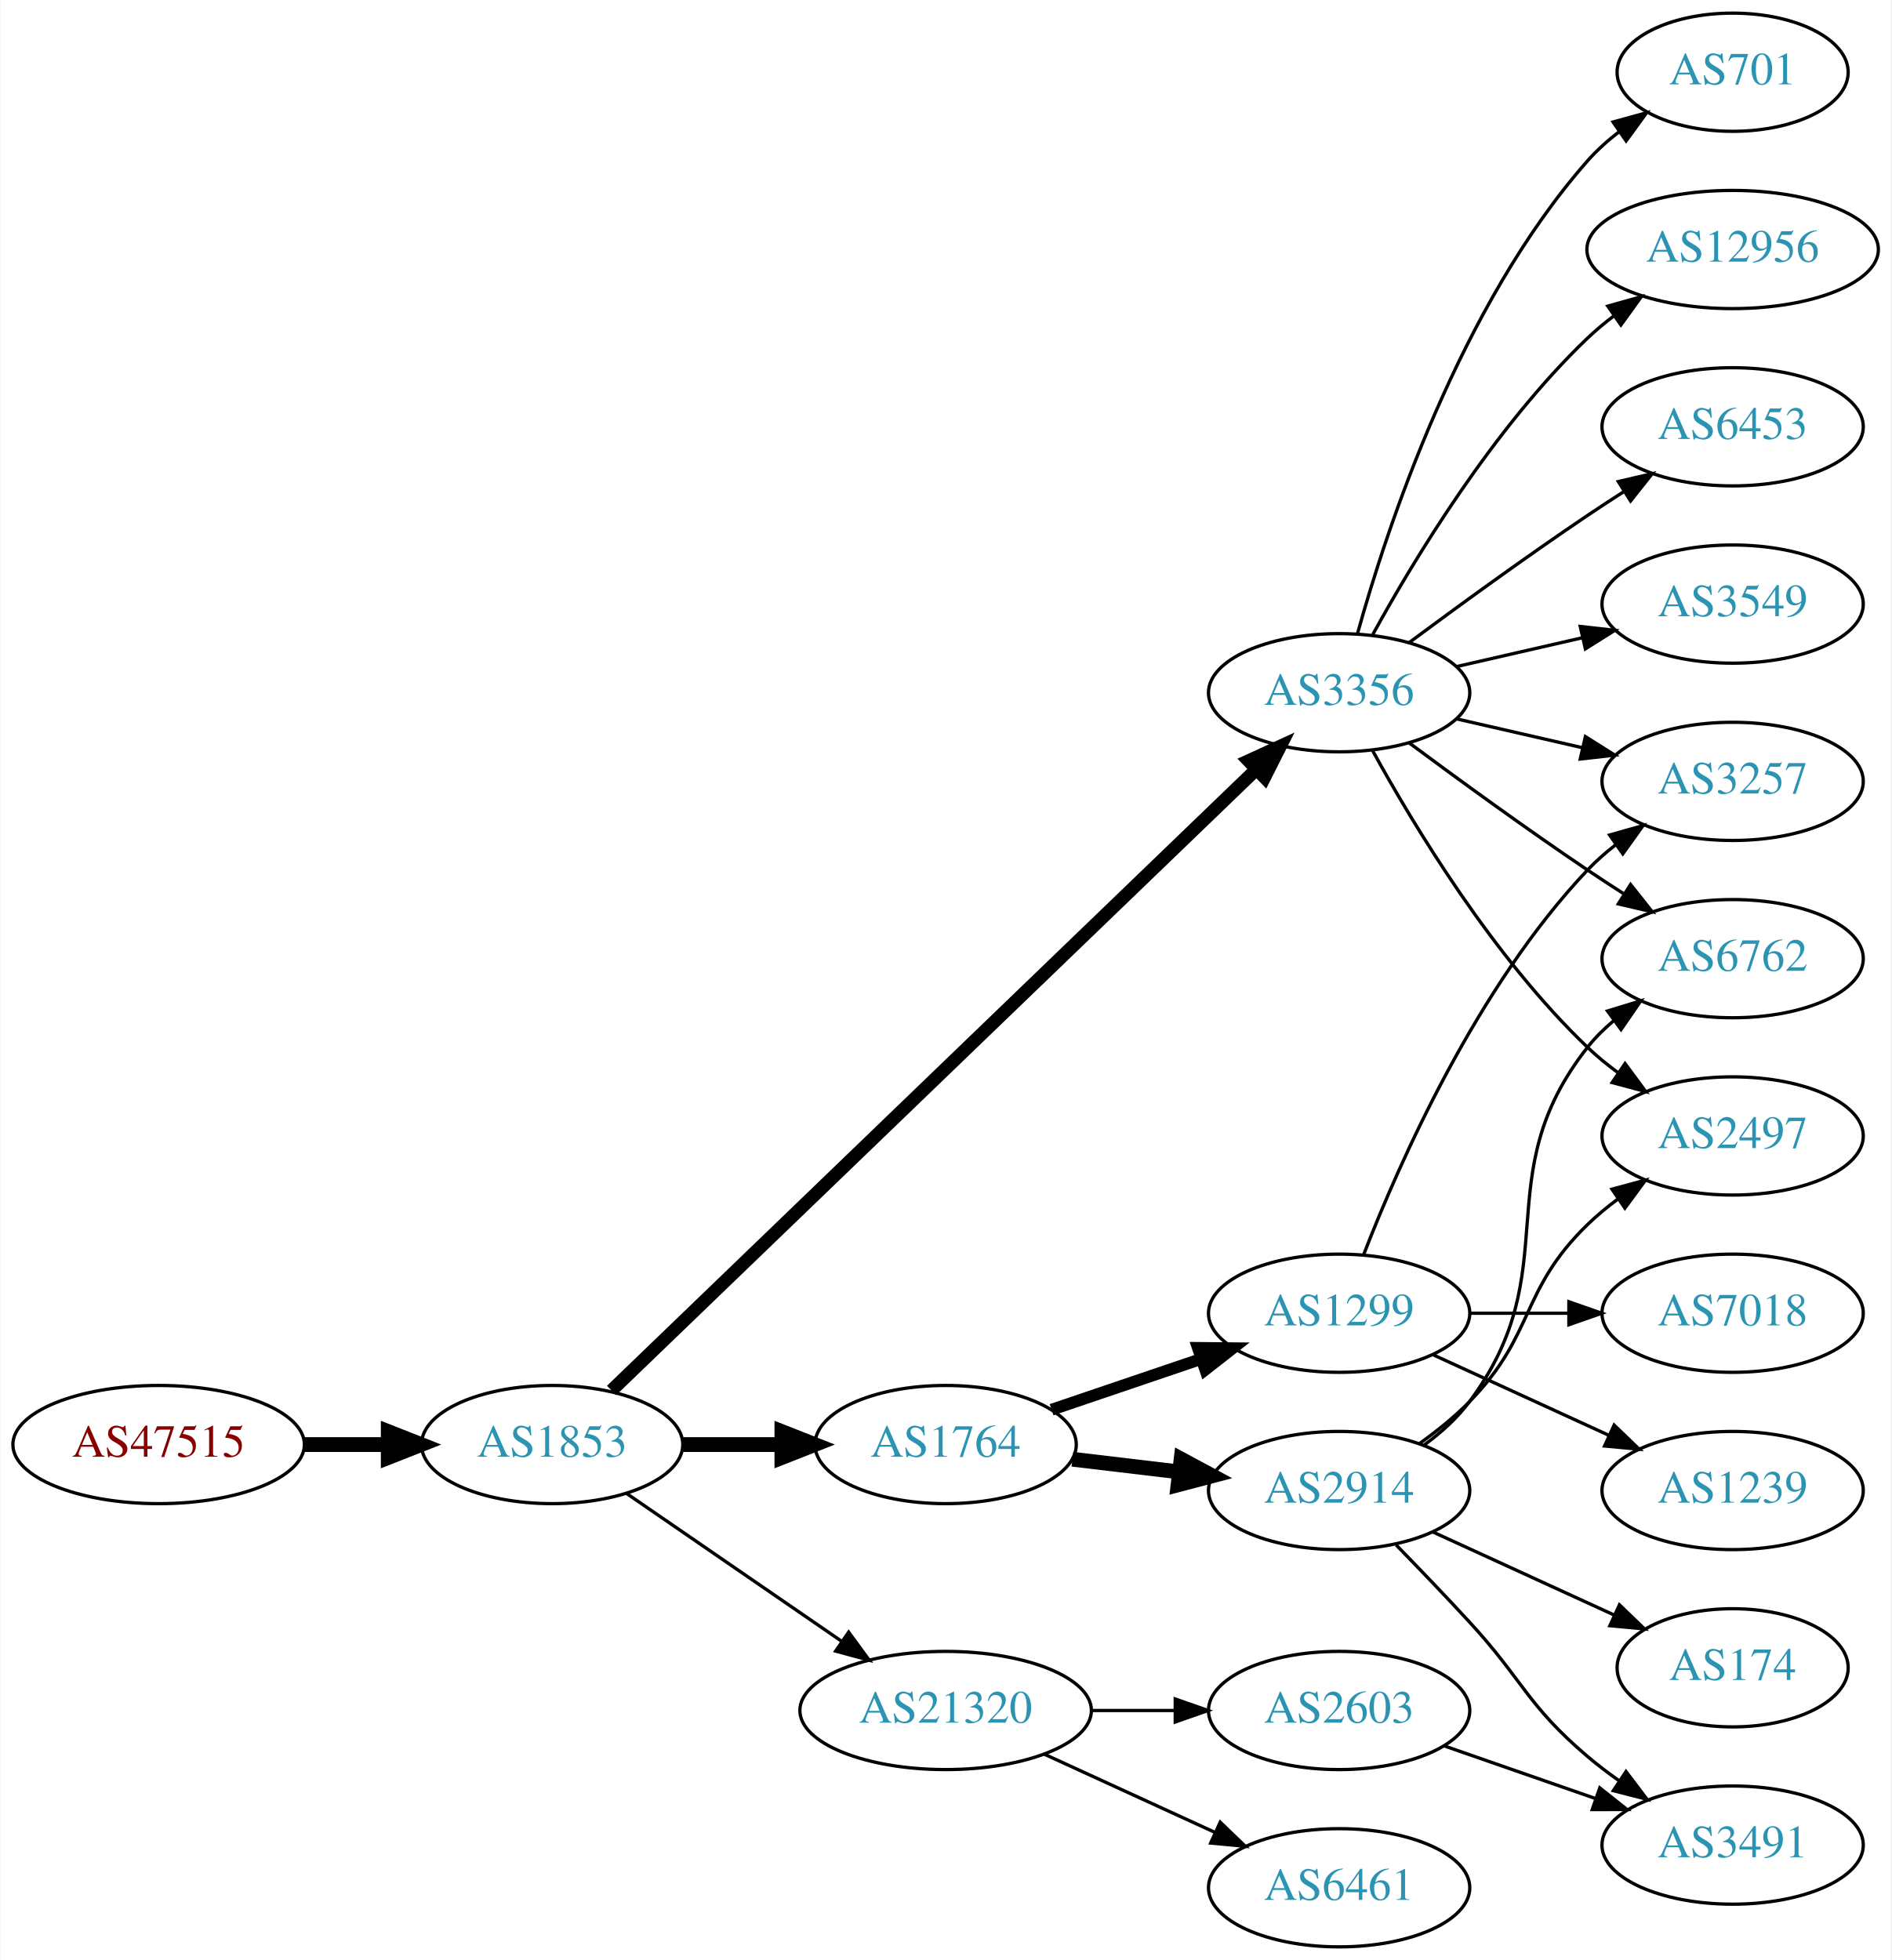
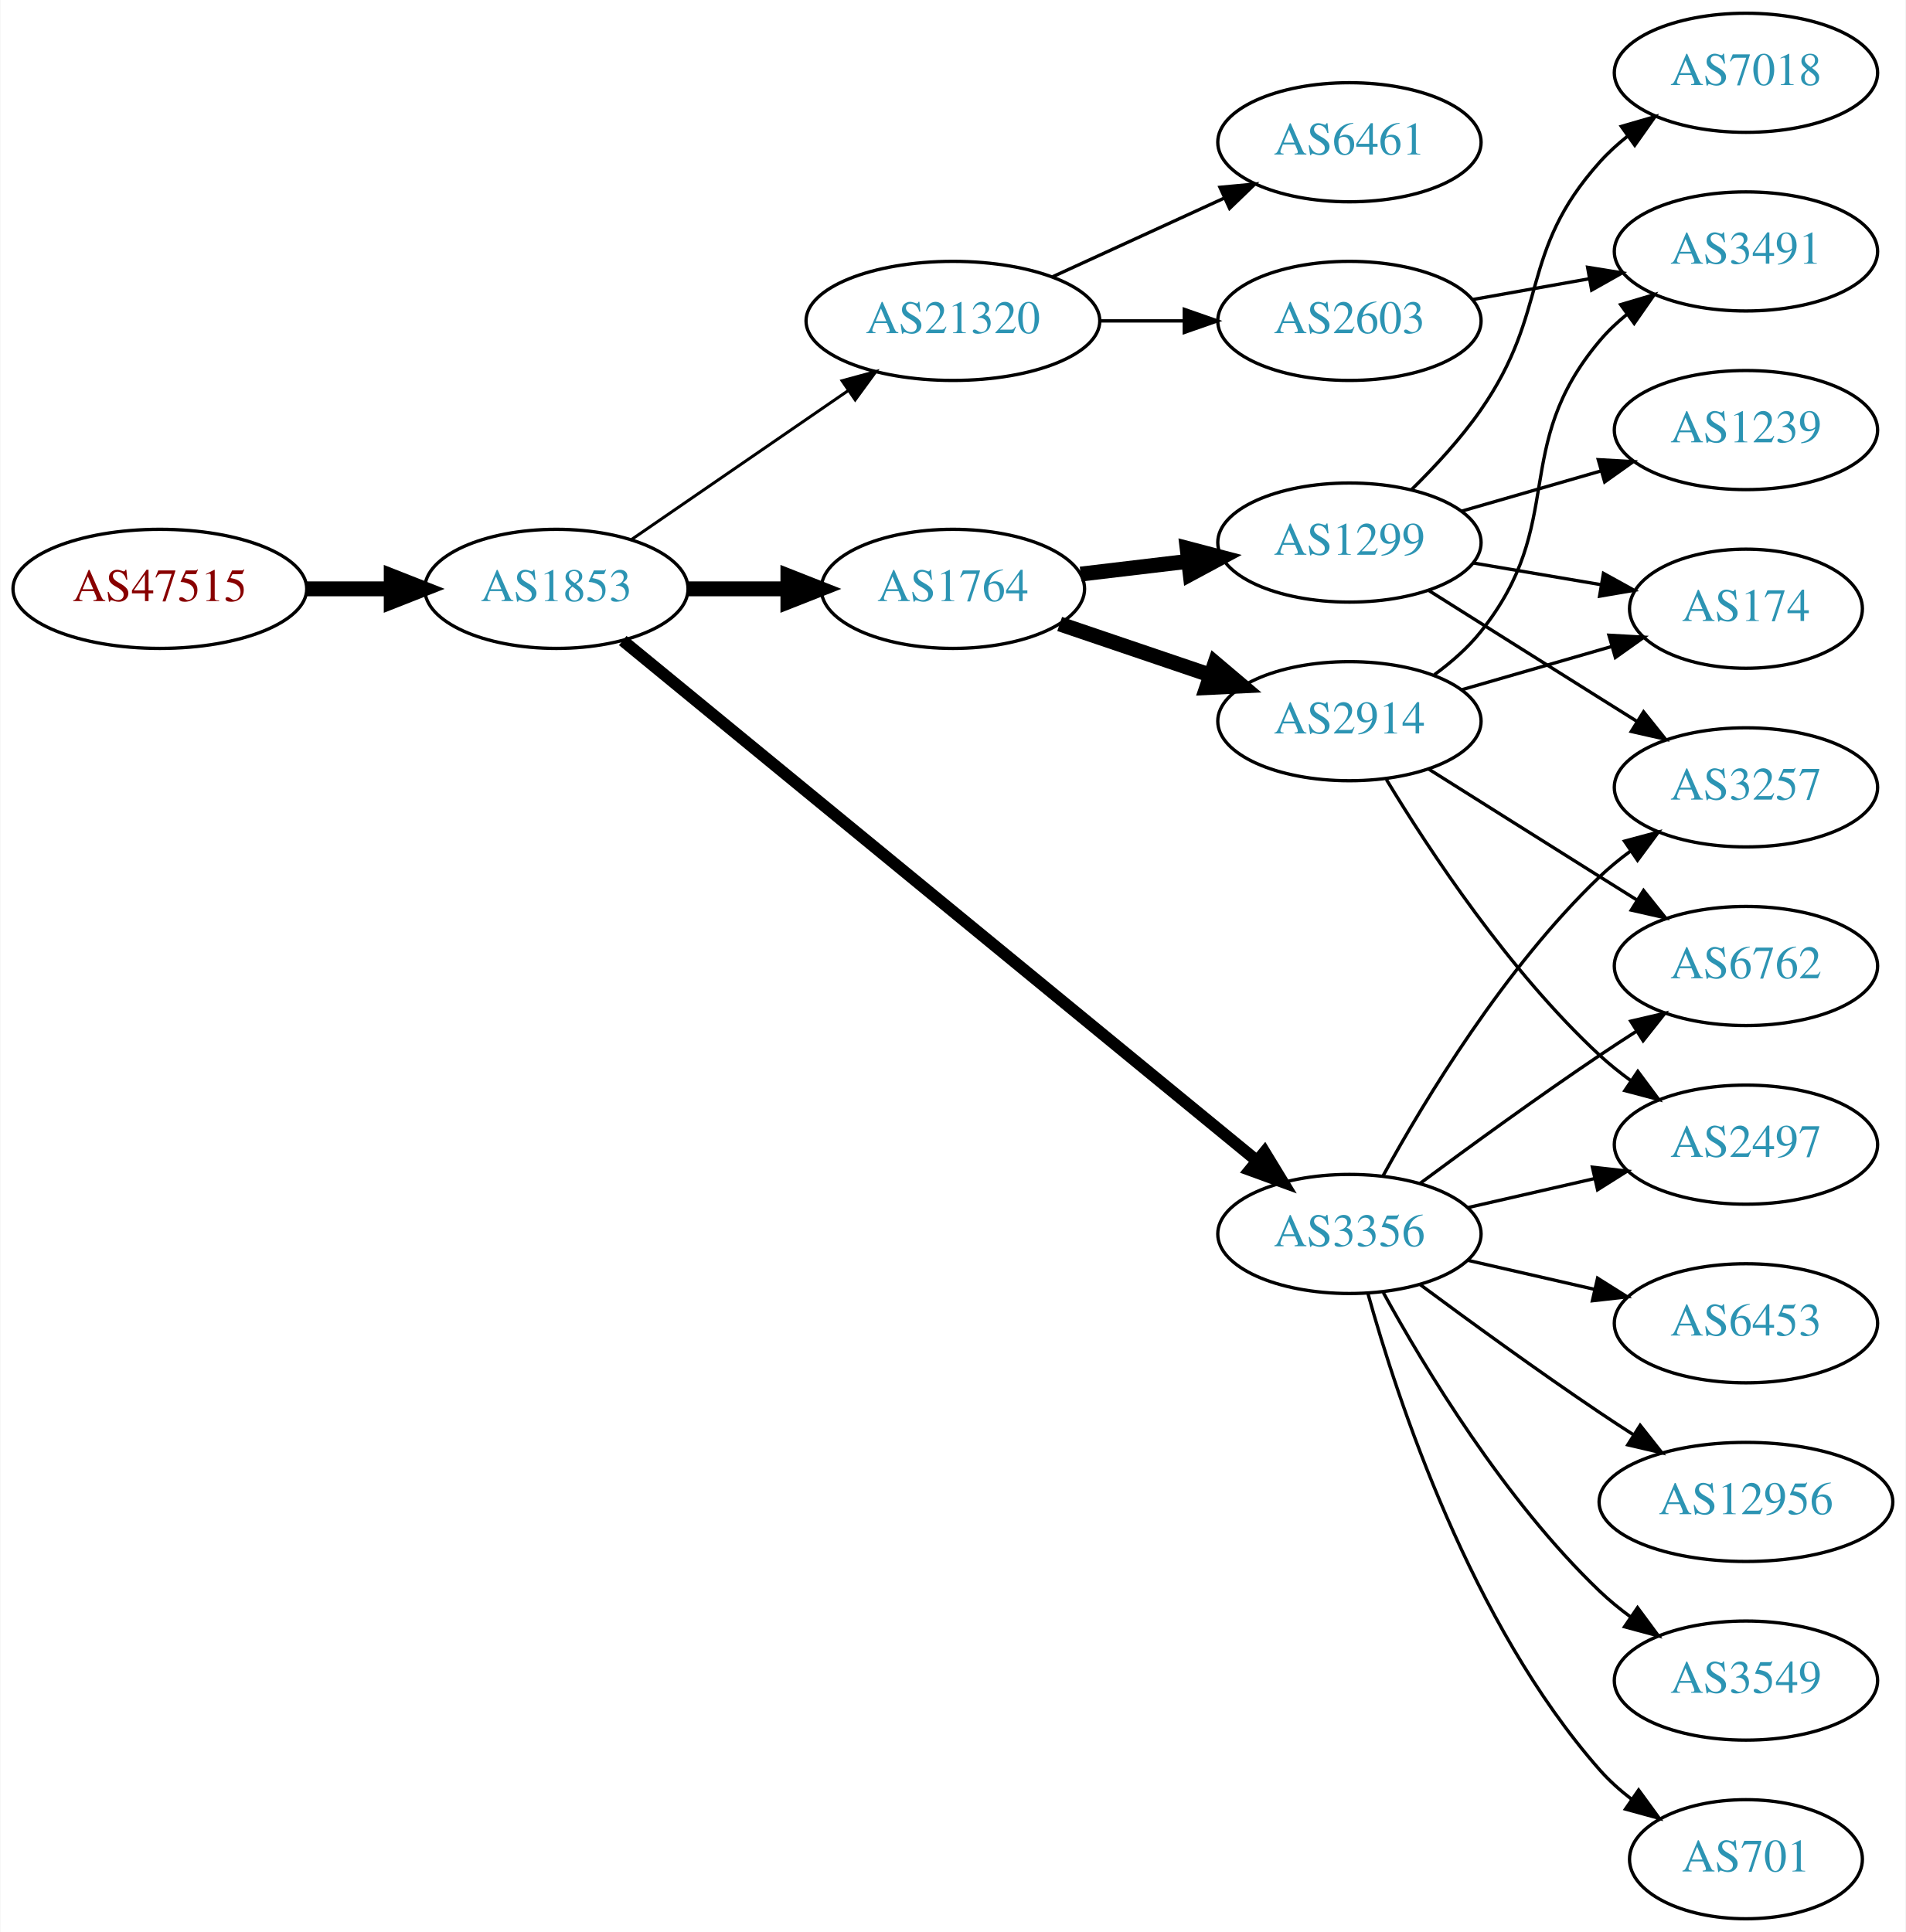
- <svg xmlns="http://www.w3.org/2000/svg" xmlns:xlink="http://www.w3.org/1999/xlink" width="576pt" height="597pt" viewBox="0.00 0.00 575.76 597.00">
-   <g id="graph0" class="graph" transform="scale(1 1) rotate(0) translate(4 593)">
-     <polygon fill="white" stroke="none" points="-4,4 -4,-593 571.762,-593 571.762,4 -4,4" />
+ <svg xmlns="http://www.w3.org/2000/svg" xmlns:xlink="http://www.w3.org/1999/xlink" width="576pt" height="584pt" viewBox="0.00 0.00 575.76 584.00">
+   <g id="graph0" class="graph" transform="scale(1 1) rotate(0) translate(4 580)">
+     <polygon fill="white" stroke="none" points="-4,4 -4,-580 571.762,-580 571.762,4 -4,4" />
    <g id="node1" class="node">
      <g id="a_node1">
        <a xlink:href="/asn/47515" xlink:title="AS47515 ~ BMI-GOVIX [AT]">
-           <ellipse fill="#ffffff" stroke="black" cx="44.196" cy="-153" rx="44.393" ry="18" />
-           <text text-anchor="middle" x="44.196" y="-149.3" font-family="Times,serif" font-size="14.00" fill="#880000">AS47515</text>
+           <ellipse fill="#ffffff" stroke="black" cx="44.196" cy="-402" rx="44.393" ry="18" />
+           <text text-anchor="middle" x="44.196" y="-398.3" font-family="Times,serif" font-size="14.00" fill="#880000">AS47515</text>
        </a>
      </g>
    </g>
    <g id="node2" class="node">
      <g id="a_node2">
        <a xlink:href="/asn/1853" xlink:title="AS1853 ~ ACOnet Backbone [AT]">
-           <ellipse fill="#ffffff" stroke="black" cx="164.039" cy="-153" rx="39.794" ry="18" />
-           <text text-anchor="middle" x="164.039" y="-149.3" font-family="Times,serif" font-size="14.00" fill="#2c94b3">AS1853</text>
+           <ellipse fill="#ffffff" stroke="black" cx="164.039" cy="-402" rx="39.794" ry="18" />
+           <text text-anchor="middle" x="164.039" y="-398.3" font-family="Times,serif" font-size="14.00" fill="#2c94b3">AS1853</text>
        </a>
      </g>
    </g>
    <g id="edge1" class="edge">
-       <path fill="none" stroke="black" stroke-width="4.5" d="M88.407,-153C96.72,-153 105.482,-153 113.965,-153" />
-       <polygon fill="black" stroke="black" stroke-width="4.5" points="114.123,-156.938 124.123,-153 114.123,-149.063 114.123,-156.938" />
+       <path fill="none" stroke="black" stroke-width="4.5" d="M88.407,-402C96.72,-402 105.482,-402 113.965,-402" />
+       <polygon fill="black" stroke="black" stroke-width="4.5" points="114.123,-405.938 124.123,-402 114.123,-398.063 114.123,-405.938" />
    </g>
    <g id="node3" class="node">
      <g id="a_node3">
-         <a xlink:href="/asn/1764" xlink:title="AS1764 ~ NEXTLAYER-AS [AT]">
-           <ellipse fill="#ffffff" stroke="black" cx="283.881" cy="-153" rx="39.794" ry="18" />
-           <text text-anchor="middle" x="283.881" y="-149.3" font-family="Times,serif" font-size="14.00" fill="#2c94b3">AS1764</text>
+         <a xlink:href="/asn/21320" xlink:title="AS21320 ~ GEANT Vereniging [EU]">
+           <ellipse fill="#ffffff" stroke="black" cx="283.881" cy="-483" rx="44.393" ry="18" />
+           <text text-anchor="middle" x="283.881" y="-479.3" font-family="Times,serif" font-size="14.00" fill="#2c94b3">AS21320</text>
        </a>
      </g>
    </g>
    <g id="edge2" class="edge">
-       <path fill="none" stroke="black" stroke-width="4.5" d="M203.951,-153C213.505,-153 223.854,-153 233.817,-153" />
-       <polygon fill="black" stroke="black" stroke-width="4.5" points="234.009,-156.938 244.009,-153 234.009,-149.063 234.009,-156.938" />
+       <path fill="none" stroke="black" stroke-width="0.9" d="M186.653,-416.857C205.025,-429.485 231.618,-447.764 252.195,-461.907" />
+       <polygon fill="black" stroke="black" stroke-width="0.9" points="250.38,-464.907 260.603,-467.687 254.345,-459.138 250.38,-464.907" />
    </g>
    <g id="node4" class="node">
      <g id="a_node4">
        <a xlink:href="/asn/3356" xlink:title="AS3356 ~ Level 3 Parent, LLC [US]">
-           <ellipse fill="#ffffff" stroke="black" cx="403.724" cy="-382" rx="39.794" ry="18" />
-           <text text-anchor="middle" x="403.724" y="-378.3" font-family="Times,serif" font-size="14.00" fill="#2c94b3">AS3356</text>
+           <ellipse fill="#ffffff" stroke="black" cx="403.724" cy="-207" rx="39.794" ry="18" />
+           <text text-anchor="middle" x="403.724" y="-203.3" font-family="Times,serif" font-size="14.00" fill="#2c94b3">AS3356</text>
        </a>
      </g>
    </g>
    <g id="edge3" class="edge">
-       <path fill="none" stroke="black" stroke-width="4" d="M182.132,-169.469C223.674,-209.493 330.055,-311.987 378.291,-358.46" />
-       <polygon fill="black" stroke="black" stroke-width="4" points="376.155,-361.262 385.785,-365.68 381.012,-356.221 376.155,-361.262" />
+       <path fill="none" stroke="black" stroke-width="3.6" d="M184.088,-386.372C226.158,-351.857 327.112,-269.033 375.699,-229.171" />
+       <polygon fill="black" stroke="black" stroke-width="3.6" points="378.073,-231.751 383.584,-222.702 373.633,-226.339 378.073,-231.751" />
    </g>
    <g id="node5" class="node">
      <g id="a_node5">
-         <a xlink:href="/asn/21320" xlink:title="AS21320 ~ GEANT Vereniging [EU]">
-           <ellipse fill="#ffffff" stroke="black" cx="283.881" cy="-72" rx="44.393" ry="18" />
-           <text text-anchor="middle" x="283.881" y="-68.3" font-family="Times,serif" font-size="14.00" fill="#2c94b3">AS21320</text>
+         <a xlink:href="/asn/1764" xlink:title="AS1764 ~ NEXTLAYER-AS [AT]">
+           <ellipse fill="#ffffff" stroke="black" cx="283.881" cy="-402" rx="39.794" ry="18" />
+           <text text-anchor="middle" x="283.881" y="-398.3" font-family="Times,serif" font-size="14.00" fill="#2c94b3">AS1764</text>
        </a>
      </g>
    </g>
    <g id="edge4" class="edge">
-       <path fill="none" stroke="black" d="M186.653,-138.143C205.025,-125.515 231.618,-107.236 252.195,-93.093" />
-       <polygon fill="black" stroke="black" points="254.345,-95.862 260.603,-87.313 250.38,-90.093 254.345,-95.862" />
+       <path fill="none" stroke="black" stroke-width="4.5" d="M203.951,-402C213.505,-402 223.854,-402 233.817,-402" />
+       <polygon fill="black" stroke="black" stroke-width="4.5" points="234.009,-405.938 244.009,-402 234.009,-398.063 234.009,-405.938" />
    </g>
    <g id="node6" class="node">
      <g id="a_node6">
-         <a xlink:href="/asn/2914" xlink:title="AS2914 ~ NTT America, Inc. [US]">
-           <ellipse fill="#ffffff" stroke="black" cx="403.724" cy="-139" rx="39.794" ry="18" />
-           <text text-anchor="middle" x="403.724" y="-135.3" font-family="Times,serif" font-size="14.00" fill="#2c94b3">AS2914</text>
+         <a xlink:href="/asn/2603" xlink:title="AS2603 ~ NORDUnet [NO]">
+           <ellipse fill="#ffffff" stroke="black" cx="403.724" cy="-483" rx="39.794" ry="18" />
+           <text text-anchor="middle" x="403.724" y="-479.3" font-family="Times,serif" font-size="14.00" fill="#2c94b3">AS2603</text>
        </a>
      </g>
    </g>
    <g id="edge5" class="edge">
-       <path fill="none" stroke="black" stroke-width="4.5" d="M322.491,-148.532C332.802,-147.307 344.12,-145.962 354.92,-144.679" />
-       <polygon fill="black" stroke="black" stroke-width="4.5" points="355.601,-148.564 365.067,-143.474 354.672,-140.744 355.601,-148.564" />
+       <path fill="none" stroke="black" d="M328.092,-483C336.405,-483 345.168,-483 353.65,-483" />
+       <polygon fill="black" stroke="black" points="353.809,-486.5 363.809,-483 353.809,-479.5 353.809,-486.5" />
    </g>
    <g id="node7" class="node">
      <g id="a_node7">
+         <a xlink:href="/asn/6461" xlink:title="AS6461 ~ Zayo Bandwidth [US]">
+           <ellipse fill="#ffffff" stroke="black" cx="403.724" cy="-537" rx="39.794" ry="18" />
+           <text text-anchor="middle" x="403.724" y="-533.3" font-family="Times,serif" font-size="14.00" fill="#2c94b3">AS6461</text>
+         </a>
+       </g>
+     </g>
+     <g id="edge6" class="edge">
+       <path fill="none" stroke="black" d="M314.011,-496.348C329.622,-503.502 349.02,-512.391 365.692,-520.03" />
+       <polygon fill="black" stroke="black" points="364.595,-523.378 375.144,-524.362 367.511,-517.014 364.595,-523.378" />
+     </g>
+     <g id="node13" class="node">
+       <g id="a_node13">
+         <a xlink:href="/asn/3257" xlink:title="AS3257 ~ GTT [DE]">
+           <ellipse fill="#ffffff" stroke="black" cx="523.566" cy="-342" rx="39.794" ry="18" />
+           <text text-anchor="middle" x="523.566" y="-338.3" font-family="Times,serif" font-size="14.00" fill="#2c94b3">AS3257</text>
+         </a>
+       </g>
+     </g>
+     <g id="edge17" class="edge">
+       <path fill="none" stroke="black" d="M413.965,-224.713C426.51,-247.561 450.687,-287.611 479.37,-315 482.238,-317.739 485.427,-320.347 488.736,-322.785" />
+       <polygon fill="black" stroke="black" points="486.86,-325.742 497.096,-328.477 490.8,-319.956 486.86,-325.742" />
+     </g>
+     <g id="node15" class="node">
+       <g id="a_node15">
+         <a xlink:href="/asn/12956" xlink:title="AS12956 ~ TELXIUS [ES]">
+           <ellipse fill="#ffffff" stroke="black" cx="523.566" cy="-126" rx="44.393" ry="18" />
+           <text text-anchor="middle" x="523.566" y="-122.3" font-family="Times,serif" font-size="14.00" fill="#2c94b3">AS12956</text>
+         </a>
+       </g>
+     </g>
+     <g id="edge14" class="edge">
+       <path fill="none" stroke="black" d="M425.054,-191.723C439.916,-180.696 460.661,-165.593 479.37,-153 482.66,-150.785 486.123,-148.518 489.597,-146.285" />
+       <polygon fill="black" stroke="black" points="491.594,-149.163 498.165,-140.852 487.845,-143.252 491.594,-149.163" />
+     </g>
+     <g id="node16" class="node">
+       <g id="a_node16">
+         <a xlink:href="/asn/3549" xlink:title="AS3549 ~ Level 3 Parent, LLC [US]">
+           <ellipse fill="#ffffff" stroke="black" cx="523.566" cy="-72" rx="39.794" ry="18" />
+           <text text-anchor="middle" x="523.566" y="-68.3" font-family="Times,serif" font-size="14.00" fill="#2c94b3">AS3549</text>
+         </a>
+       </g>
+     </g>
+     <g id="edge15" class="edge">
+       <path fill="none" stroke="black" d="M413.965,-189.287C426.51,-166.439 450.687,-126.389 479.37,-99 482.238,-96.261 485.427,-93.653 488.736,-91.215" />
+       <polygon fill="black" stroke="black" points="490.8,-94.044 497.096,-85.523 486.86,-88.258 490.8,-94.044" />
+     </g>
+     <g id="node17" class="node">
+       <g id="a_node17">
+         <a xlink:href="/asn/701" xlink:title="AS701 ~ UUNET [US]">
+           <ellipse fill="#ffffff" stroke="black" cx="523.566" cy="-18" rx="35.194" ry="18" />
+           <text text-anchor="middle" x="523.566" y="-14.3" font-family="Times,serif" font-size="14.00" fill="#2c94b3">AS701</text>
+         </a>
+       </g>
+     </g>
+     <g id="edge16" class="edge">
+       <path fill="none" stroke="black" d="M409.297,-189.054C418.202,-157.005 440.487,-89.158 479.37,-45 482.198,-41.789 485.499,-38.828 488.994,-36.136" />
+       <polygon fill="black" stroke="black" points="491.128,-38.916 497.369,-30.355 487.151,-33.155 491.128,-38.916" />
+     </g>
+     <g id="node18" class="node">
+       <g id="a_node18">
+         <a xlink:href="/asn/2497" xlink:title="AS2497 ~ Internet Initiative Japan Inc. [JP]">
+           <ellipse fill="#ffffff" stroke="black" cx="523.566" cy="-234" rx="39.794" ry="18" />
+           <text text-anchor="middle" x="523.566" y="-230.3" font-family="Times,serif" font-size="14.00" fill="#2c94b3">AS2497</text>
+         </a>
+       </g>
+     </g>
+     <g id="edge18" class="edge">
+       <path fill="none" stroke="black" d="M439.443,-214.955C451.443,-217.704 465.064,-220.825 477.756,-223.733" />
+       <polygon fill="black" stroke="black" points="477.159,-227.187 487.688,-226.009 478.722,-220.364 477.159,-227.187" />
+     </g>
+     <g id="node19" class="node">
+       <g id="a_node19">
+         <a xlink:href="/asn/6762" xlink:title="AS6762 ~ TELECOM ITALIA SPARKLE S.p.A. [IT]">
+           <ellipse fill="#ffffff" stroke="black" cx="523.566" cy="-288" rx="39.794" ry="18" />
+           <text text-anchor="middle" x="523.566" y="-284.3" font-family="Times,serif" font-size="14.00" fill="#2c94b3">AS6762</text>
+         </a>
+       </g>
+     </g>
+     <g id="edge19" class="edge">
+       <path fill="none" stroke="black" d="M425.054,-222.277C439.916,-233.304 460.661,-248.407 479.37,-261 482.919,-263.389 486.67,-265.839 490.418,-268.242" />
+       <polygon fill="black" stroke="black" points="488.744,-271.325 499.067,-273.712 492.486,-265.409 488.744,-271.325" />
+     </g>
+     <g id="node20" class="node">
+       <g id="a_node20">
+         <a xlink:href="/asn/6453" xlink:title="AS6453 ~ TATA COMMUNICATIONS (AMERICA) INC [US]">
+           <ellipse fill="#ffffff" stroke="black" cx="523.566" cy="-180" rx="39.794" ry="18" />
+           <text text-anchor="middle" x="523.566" y="-176.3" font-family="Times,serif" font-size="14.00" fill="#2c94b3">AS6453</text>
+         </a>
+       </g>
+     </g>
+     <g id="edge20" class="edge">
+       <path fill="none" stroke="black" d="M439.443,-199.045C451.443,-196.296 465.064,-193.175 477.756,-190.267" />
+       <polygon fill="black" stroke="black" points="478.722,-193.636 487.688,-187.991 477.159,-186.813 478.722,-193.636" />
+     </g>
+     <g id="node9" class="node">
+       <g id="a_node9">
        <a xlink:href="/asn/1299" xlink:title="AS1299 ~ Telia Carrier [EU]">
-           <ellipse fill="#ffffff" stroke="black" cx="403.724" cy="-193" rx="39.794" ry="18" />
-           <text text-anchor="middle" x="403.724" y="-189.3" font-family="Times,serif" font-size="14.00" fill="#2c94b3">AS1299</text>
-         </a>
-       </g>
-     </g>
-     <g id="edge6" class="edge">
-       <path fill="none" stroke="black" stroke-width="3.6" d="M316.151,-163.614C330.135,-168.361 346.806,-174.019 361.768,-179.098" />
-       <polygon fill="black" stroke="black" stroke-width="3.6" points="360.713,-182.436 371.307,-182.336 362.963,-175.808 360.713,-182.436" />
+           <ellipse fill="#ffffff" stroke="black" cx="403.724" cy="-416" rx="39.794" ry="18" />
+           <text text-anchor="middle" x="403.724" y="-412.3" font-family="Times,serif" font-size="14.00" fill="#2c94b3">AS1299</text>
+         </a>
+       </g>
+     </g>
+     <g id="edge8" class="edge">
+       <path fill="none" stroke="black" stroke-width="4.5" d="M322.491,-406.468C332.802,-407.693 344.12,-409.038 354.92,-410.321" />
+       <polygon fill="black" stroke="black" stroke-width="4.5" points="354.672,-414.256 365.067,-411.526 355.601,-406.436 354.672,-414.256" />
+     </g>
+     <g id="node10" class="node">
+       <g id="a_node10">
+         <a xlink:href="/asn/2914" xlink:title="AS2914 ~ NTT America, Inc. [US]">
+           <ellipse fill="#ffffff" stroke="black" cx="403.724" cy="-362" rx="39.794" ry="18" />
+           <text text-anchor="middle" x="403.724" y="-358.3" font-family="Times,serif" font-size="14.00" fill="#2c94b3">AS2914</text>
+         </a>
+       </g>
+     </g>
+     <g id="edge9" class="edge">
+       <path fill="none" stroke="black" stroke-width="4.5" d="M316.151,-391.386C330.135,-386.639 346.806,-380.981 361.768,-375.902" />
+       <polygon fill="black" stroke="black" stroke-width="4.5" points="363.104,-379.607 371.307,-372.664 360.572,-372.15 363.104,-379.607" />
    </g>
    <g id="node8" class="node">
      <g id="a_node8">
-         <a xlink:href="/asn/2497" xlink:title="AS2497 ~ Internet Initiative Japan Inc. [JP]">
-           <ellipse fill="#ffffff" stroke="black" cx="523.566" cy="-247" rx="39.794" ry="18" />
-           <text text-anchor="middle" x="523.566" y="-243.3" font-family="Times,serif" font-size="14.00" fill="#2c94b3">AS2497</text>
-         </a>
-       </g>
-     </g>
-     <g id="edge13" class="edge">
-       <path fill="none" stroke="black" d="M413.965,-364.287C426.51,-341.439 450.687,-301.389 479.37,-274 482.238,-271.261 485.427,-268.653 488.736,-266.215" />
-       <polygon fill="black" stroke="black" points="490.8,-269.044 497.096,-260.523 486.86,-263.258 490.8,-269.044" />
+         <a xlink:href="/asn/3491" xlink:title="AS3491 ~ PCCW Global, Inc. [US]">
+           <ellipse fill="#ffffff" stroke="black" cx="523.566" cy="-504" rx="39.794" ry="18" />
+           <text text-anchor="middle" x="523.566" y="-500.3" font-family="Times,serif" font-size="14.00" fill="#2c94b3">AS3491</text>
+         </a>
+       </g>
+     </g>
+     <g id="edge7" class="edge">
+       <path fill="none" stroke="black" d="M441.042,-489.472C452.131,-491.448 464.478,-493.648 476.141,-495.727" />
+       <polygon fill="black" stroke="black" points="475.706,-499.204 486.165,-497.513 476.934,-492.313 475.706,-499.204" />
    </g>
    <g id="node11" class="node">
      <g id="a_node11">
-         <a xlink:href="/asn/6762" xlink:title="AS6762 ~ TELECOM ITALIA SPARKLE S.p.A. [IT]">
-           <ellipse fill="#ffffff" stroke="black" cx="523.566" cy="-301" rx="39.794" ry="18" />
-           <text text-anchor="middle" x="523.566" y="-297.3" font-family="Times,serif" font-size="14.00" fill="#2c94b3">AS6762</text>
-         </a>
-       </g>
-     </g>
-     <g id="edge11" class="edge">
-       <path fill="none" stroke="black" d="M425.054,-366.723C439.916,-355.696 460.661,-340.593 479.37,-328 482.919,-325.611 486.67,-323.161 490.418,-320.758" />
-       <polygon fill="black" stroke="black" points="492.486,-323.591 499.067,-315.288 488.744,-317.675 492.486,-323.591" />
+         <a xlink:href="/asn/7018" xlink:title="AS7018 ~ AT&amp;T Services, Inc. [US]">
+           <ellipse fill="#ffffff" stroke="black" cx="523.566" cy="-558" rx="39.794" ry="18" />
+           <text text-anchor="middle" x="523.566" y="-554.3" font-family="Times,serif" font-size="14.00" fill="#2c94b3">AS7018</text>
+         </a>
+       </g>
+     </g>
+     <g id="edge10" class="edge">
+       <path fill="none" stroke="black" d="M422.567,-432.066C429.605,-438.983 437.414,-447.439 443.37,-456 464.487,-486.351 454.718,-503.444 479.37,-531 481.876,-533.801 484.741,-536.417 487.776,-538.83" />
+       <polygon fill="black" stroke="black" points="485.901,-541.792 496.078,-544.739 489.96,-536.089 485.901,-541.792" />
    </g>
    <g id="node12" class="node">
      <g id="a_node12">
-         <a xlink:href="/asn/12956" xlink:title="AS12956 ~ TELXIUS [ES]">
-           <ellipse fill="#ffffff" stroke="black" cx="523.566" cy="-517" rx="44.393" ry="18" />
-           <text text-anchor="middle" x="523.566" y="-513.3" font-family="Times,serif" font-size="14.00" fill="#2c94b3">AS12956</text>
-         </a>
-       </g>
+         <a xlink:href="/asn/174" xlink:title="AS174 ~ Cogent Communications [US]">
+           <ellipse fill="#ffffff" stroke="black" cx="523.566" cy="-396" rx="35.194" ry="18" />
+           <text text-anchor="middle" x="523.566" y="-392.3" font-family="Times,serif" font-size="14.00" fill="#2c94b3">AS174</text>
+         </a>
+       </g>
+     </g>
+     <g id="edge11" class="edge">
+       <path fill="none" stroke="black" d="M441.042,-409.836C453.315,-407.753 467.131,-405.408 479.853,-403.249" />
+       <polygon fill="black" stroke="black" points="480.498,-406.69 489.771,-401.566 479.326,-399.789 480.498,-406.69" />
    </g>
    <g id="edge12" class="edge">
-       <path fill="none" stroke="black" d="M413.965,-399.713C426.51,-422.561 450.687,-462.611 479.37,-490 481.877,-492.393 484.628,-494.687 487.49,-496.855" />
-       <polygon fill="black" stroke="black" points="485.537,-499.759 495.741,-502.61 489.542,-494.018 485.537,-499.759" />
-     </g>
-     <g id="node13" class="node">
-       <g id="a_node13">
-         <a xlink:href="/asn/6453" xlink:title="AS6453 ~ TATA COMMUNICATIONS (AMERICA) INC [US]">
-           <ellipse fill="#ffffff" stroke="black" cx="523.566" cy="-463" rx="39.794" ry="18" />
-           <text text-anchor="middle" x="523.566" y="-459.3" font-family="Times,serif" font-size="14.00" fill="#2c94b3">AS6453</text>
-         </a>
-       </g>
-     </g>
-     <g id="edge14" class="edge">
-       <path fill="none" stroke="black" d="M425.054,-397.277C439.916,-408.304 460.661,-423.407 479.37,-436 482.919,-438.389 486.67,-440.839 490.418,-443.242" />
-       <polygon fill="black" stroke="black" points="488.744,-446.325 499.067,-448.712 492.486,-440.409 488.744,-446.325" />
+       <path fill="none" stroke="black" d="M427.581,-401.581C442.349,-392.272 461.987,-379.905 479.37,-369 482.994,-366.726 486.791,-364.348 490.566,-361.986" />
+       <polygon fill="black" stroke="black" points="492.62,-364.829 499.243,-356.559 488.909,-358.894 492.62,-364.829" />
    </g>
    <g id="node14" class="node">
      <g id="a_node14">
-         <a xlink:href="/asn/3549" xlink:title="AS3549 ~ Level 3 Parent, LLC [US]">
-           <ellipse fill="#ffffff" stroke="black" cx="523.566" cy="-409" rx="39.794" ry="18" />
-           <text text-anchor="middle" x="523.566" y="-405.3" font-family="Times,serif" font-size="14.00" fill="#2c94b3">AS3549</text>
-         </a>
-       </g>
-     </g>
-     <g id="edge15" class="edge">
-       <path fill="none" stroke="black" d="M439.443,-389.955C451.443,-392.704 465.064,-395.825 477.756,-398.733" />
-       <polygon fill="black" stroke="black" points="477.159,-402.187 487.688,-401.009 478.722,-395.364 477.159,-402.187" />
-     </g>
-     <g id="node15" class="node">
-       <g id="a_node15">
-         <a xlink:href="/asn/3257" xlink:title="AS3257 ~ GTT [DE]">
-           <ellipse fill="#ffffff" stroke="black" cx="523.566" cy="-355" rx="39.794" ry="18" />
-           <text text-anchor="middle" x="523.566" y="-351.3" font-family="Times,serif" font-size="14.00" fill="#2c94b3">AS3257</text>
-         </a>
-       </g>
-     </g>
-     <g id="edge16" class="edge">
-       <path fill="none" stroke="black" d="M439.443,-374.045C451.443,-371.296 465.064,-368.175 477.756,-365.267" />
-       <polygon fill="black" stroke="black" points="478.722,-368.636 487.688,-362.991 477.159,-361.813 478.722,-368.636" />
-     </g>
-     <g id="node16" class="node">
-       <g id="a_node16">
-         <a xlink:href="/asn/701" xlink:title="AS701 ~ UUNET [US]">
-           <ellipse fill="#ffffff" stroke="black" cx="523.566" cy="-571" rx="35.194" ry="18" />
-           <text text-anchor="middle" x="523.566" y="-567.3" font-family="Times,serif" font-size="14.00" fill="#2c94b3">AS701</text>
-         </a>
-       </g>
-     </g>
-     <g id="edge17" class="edge">
-       <path fill="none" stroke="black" d="M409.297,-399.946C418.202,-431.995 440.487,-499.842 479.37,-544 482.198,-547.211 485.499,-550.172 488.994,-552.864" />
-       <polygon fill="black" stroke="black" points="487.151,-555.845 497.369,-558.645 491.128,-550.084 487.151,-555.845" />
-     </g>
-     <g id="node17" class="node">
-       <g id="a_node17">
-         <a xlink:href="/asn/2603" xlink:title="AS2603 ~ NORDUnet [NO]">
-           <ellipse fill="#ffffff" stroke="black" cx="403.724" cy="-72" rx="39.794" ry="18" />
-           <text text-anchor="middle" x="403.724" y="-68.3" font-family="Times,serif" font-size="14.00" fill="#2c94b3">AS2603</text>
-         </a>
-       </g>
-     </g>
-     <g id="edge18" class="edge">
-       <path fill="none" stroke="black" d="M328.092,-72C336.405,-72 345.168,-72 353.65,-72" />
-       <polygon fill="black" stroke="black" points="353.809,-75.5 363.809,-72 353.809,-68.5 353.809,-75.5" />
-     </g>
-     <g id="node18" class="node">
-       <g id="a_node18">
-         <a xlink:href="/asn/6461" xlink:title="AS6461 ~ Zayo Bandwidth [US]">
-           <ellipse fill="#ffffff" stroke="black" cx="403.724" cy="-18" rx="39.794" ry="18" />
-           <text text-anchor="middle" x="403.724" y="-14.3" font-family="Times,serif" font-size="14.00" fill="#2c94b3">AS6461</text>
-         </a>
-       </g>
-     </g>
-     <g id="edge19" class="edge">
-       <path fill="none" stroke="black" d="M314.011,-58.652C329.622,-51.498 349.02,-42.609 365.692,-34.969" />
-       <polygon fill="black" stroke="black" points="367.511,-37.986 375.144,-30.638 364.595,-31.622 367.511,-37.986" />
-     </g>
-     <g id="edge7" class="edge">
-       <path fill="none" stroke="black" d="M428.318,-153.389C433.574,-157.148 438.906,-161.437 443.37,-166 463.543,-186.617 458.677,-199.906 479.37,-220 482.215,-222.763 485.389,-225.386 488.689,-227.834" />
-       <polygon fill="black" stroke="black" points="486.806,-230.786 497.037,-233.538 490.755,-225.006 486.806,-230.786" />
-     </g>
-     <g id="node9" class="node">
-       <g id="a_node9">
-         <a xlink:href="/asn/174" xlink:title="AS174 ~ Cogent Communications [US]">
-           <ellipse fill="#ffffff" stroke="black" cx="523.566" cy="-85" rx="35.194" ry="18" />
-           <text text-anchor="middle" x="523.566" y="-81.3" font-family="Times,serif" font-size="14.00" fill="#2c94b3">AS174</text>
-         </a>
-       </g>
-     </g>
-     <g id="edge8" class="edge">
-       <path fill="none" stroke="black" d="M432.353,-126.339C448.769,-118.817 469.75,-109.202 487.347,-101.139" />
-       <polygon fill="black" stroke="black" points="489.092,-104.189 496.725,-96.842 486.176,-97.826 489.092,-104.189" />
-     </g>
-     <g id="node10" class="node">
-       <g id="a_node10">
-         <a xlink:href="/asn/3491" xlink:title="AS3491 ~ PCCW Global, Inc. [US]">
-           <ellipse fill="#ffffff" stroke="black" cx="523.566" cy="-31" rx="39.794" ry="18" />
-           <text text-anchor="middle" x="523.566" y="-27.3" font-family="Times,serif" font-size="14.00" fill="#2c94b3">AS3491</text>
-         </a>
-       </g>
-     </g>
-     <g id="edge9" class="edge">
-       <path fill="none" stroke="black" d="M421.074,-122.432C428.027,-115.296 436.174,-106.812 443.37,-99 459.8,-81.164 460.893,-73.704 479.37,-58 482.392,-55.432 485.681,-52.935 489.05,-50.563" />
-       <polygon fill="black" stroke="black" points="491.095,-53.406 497.485,-44.955 487.22,-47.577 491.095,-53.406" />
-     </g>
-     <g id="edge10" class="edge">
-       <path fill="none" stroke="black" d="M429.655,-152.882C434.731,-156.611 439.649,-161.016 443.37,-166 473.642,-206.542 448.072,-234.246 479.37,-274 481.695,-276.953 484.439,-279.67 487.398,-282.147" />
-       <polygon fill="black" stroke="black" points="485.457,-285.064 495.595,-288.145 489.591,-279.415 485.457,-285.064" />
+         <a xlink:href="/asn/1239" xlink:title="AS1239 ~ Sprint [US]">
+           <ellipse fill="#ffffff" stroke="black" cx="523.566" cy="-450" rx="39.794" ry="18" />
+           <text text-anchor="middle" x="523.566" y="-446.3" font-family="Times,serif" font-size="14.00" fill="#2c94b3">AS1239</text>
+         </a>
+       </g>
+     </g>
+     <g id="edge13" class="edge">
+       <path fill="none" stroke="black" d="M437.549,-425.471C450.592,-429.234 465.773,-433.614 479.667,-437.623" />
+       <polygon fill="black" stroke="black" points="478.93,-441.053 489.508,-440.462 480.87,-434.327 478.93,-441.053" />
+     </g>
+     <g id="edge21" class="edge">
+       <path fill="none" stroke="black" d="M429.412,-376.069C434.5,-379.789 439.485,-384.142 443.37,-389 469.765,-422 452.14,-444.686 479.37,-477 481.792,-479.874 484.601,-482.538 487.6,-484.983" />
+       <polygon fill="black" stroke="black" points="485.695,-487.924 495.854,-490.934 489.789,-482.246 485.695,-487.924" />
+     </g>
+     <g id="edge24" class="edge">
+       <path fill="none" stroke="black" d="M437.549,-371.471C451.604,-375.526 468.141,-380.297 482.876,-384.549" />
+       <polygon fill="black" stroke="black" points="482.159,-387.984 492.737,-387.394 484.099,-381.259 482.159,-387.984" />
+     </g>
+     <g id="edge23" class="edge">
+       <path fill="none" stroke="black" d="M414.895,-344.364C427.889,-322.878 452,-286.319 479.37,-261 482.282,-258.307 485.498,-255.729 488.824,-253.308" />
+       <polygon fill="black" stroke="black" points="490.883,-256.141 497.205,-247.639 486.961,-250.343 490.883,-256.141" />
    </g>
    <g id="edge22" class="edge">
-       <path fill="none" stroke="black" d="M411.247,-210.994C421.997,-238.728 445.655,-292.429 479.37,-328 481.956,-330.728 484.874,-333.294 487.942,-335.677" />
-       <polygon fill="black" stroke="black" points="486.096,-338.658 496.29,-341.543 490.12,-332.93 486.096,-338.658" />
-     </g>
-     <g id="node19" class="node">
-       <g id="a_node19">
-         <a xlink:href="/asn/7018" xlink:title="AS7018 ~ AT&amp;T Services, Inc. [US]">
-           <ellipse fill="#ffffff" stroke="black" cx="523.566" cy="-193" rx="39.794" ry="18" />
-           <text text-anchor="middle" x="523.566" y="-189.3" font-family="Times,serif" font-size="14.00" fill="#2c94b3">AS7018</text>
-         </a>
-       </g>
-     </g>
-     <g id="edge21" class="edge">
-       <path fill="none" stroke="black" d="M443.636,-193C453.19,-193 463.539,-193 473.502,-193" />
-       <polygon fill="black" stroke="black" points="473.695,-196.5 483.695,-193 473.694,-189.5 473.695,-196.5" />
-     </g>
-     <g id="node20" class="node">
-       <g id="a_node20">
-         <a xlink:href="/asn/1239" xlink:title="AS1239 ~ Sprint [US]">
-           <ellipse fill="#ffffff" stroke="black" cx="523.566" cy="-139" rx="39.794" ry="18" />
-           <text text-anchor="middle" x="523.566" y="-135.3" font-family="Times,serif" font-size="14.00" fill="#2c94b3">AS1239</text>
-         </a>
-       </g>
-     </g>
-     <g id="edge23" class="edge">
-       <path fill="none" stroke="black" d="M432.353,-180.339C448.31,-173.027 468.58,-163.739 485.863,-155.819" />
-       <polygon fill="black" stroke="black" points="487.478,-158.929 495.111,-151.581 484.562,-152.565 487.478,-158.929" />
-     </g>
-     <g id="edge20" class="edge">
-       <path fill="none" stroke="black" d="M435.686,-61.228C449.782,-56.323 466.659,-50.452 481.772,-45.193" />
-       <polygon fill="black" stroke="black" points="483.108,-48.434 491.402,-41.843 480.807,-41.823 483.108,-48.434" />
+       <path fill="none" stroke="black" d="M427.581,-347.581C442.349,-338.272 461.987,-325.905 479.37,-315 482.994,-312.726 486.791,-310.348 490.566,-307.986" />
+       <polygon fill="black" stroke="black" points="492.62,-310.829 499.243,-302.559 488.909,-304.894 492.62,-310.829" />
    </g>
  </g>
</svg>
